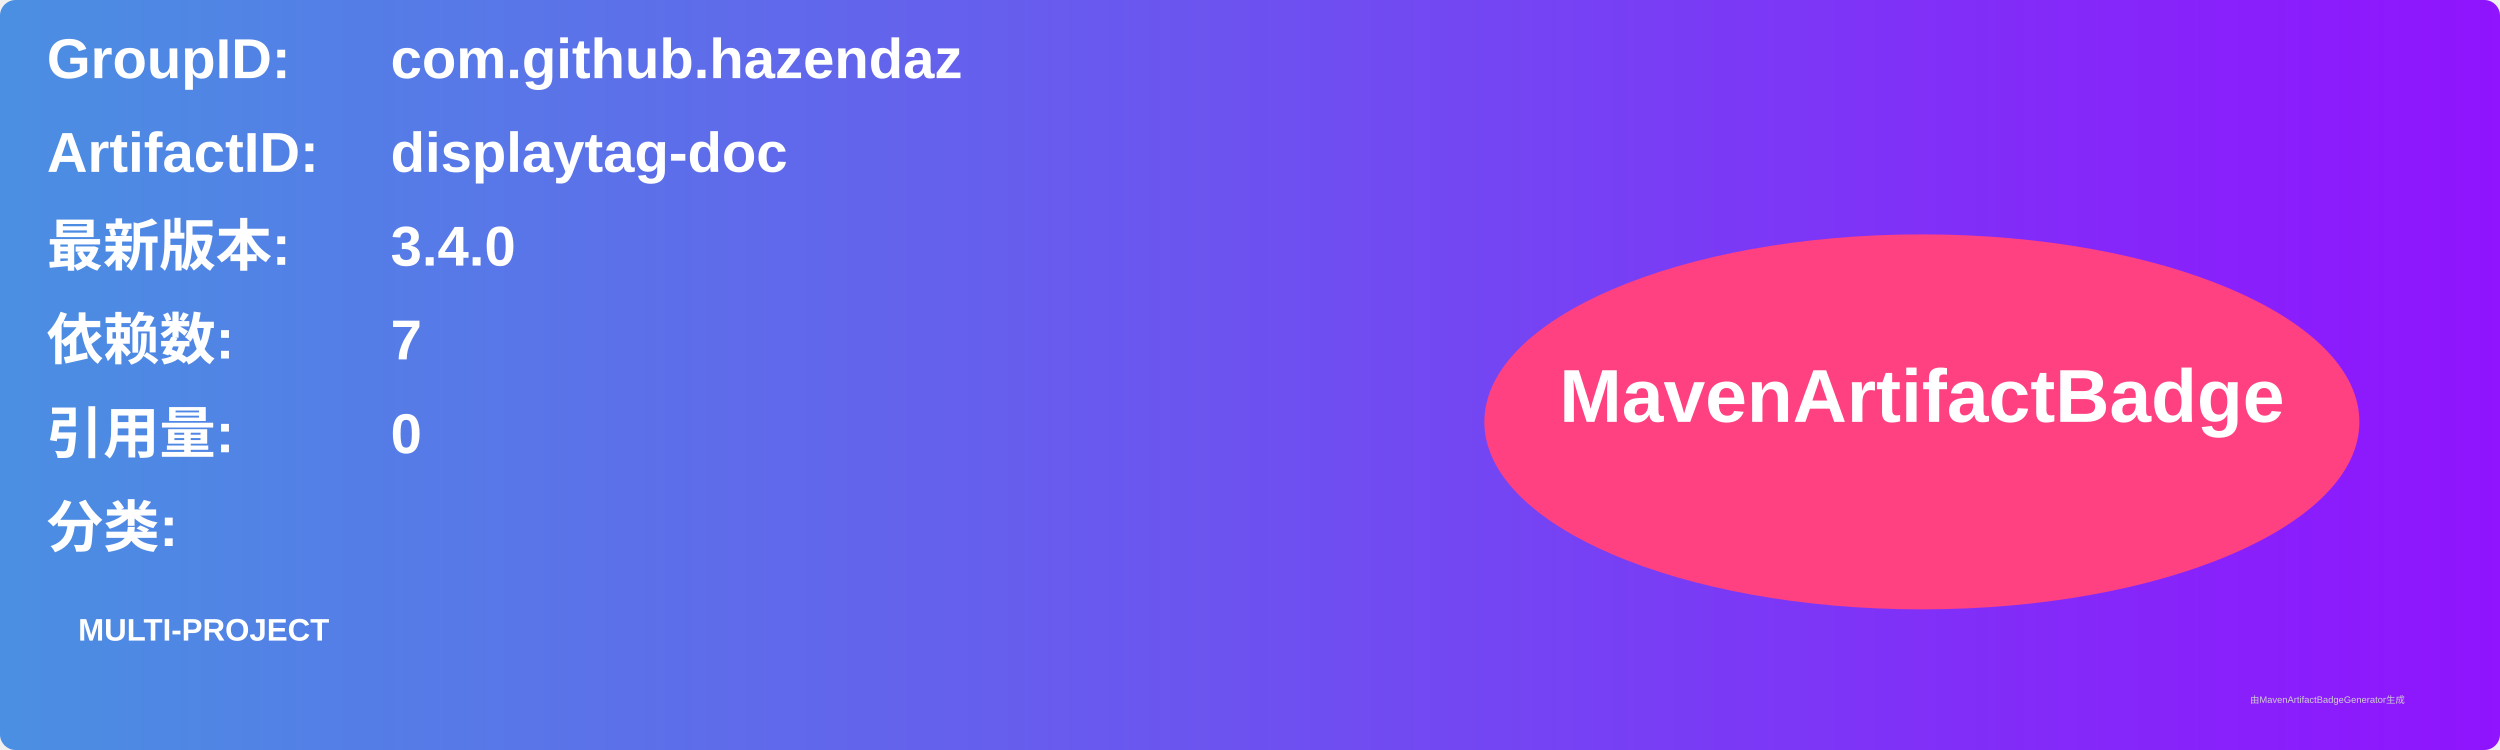
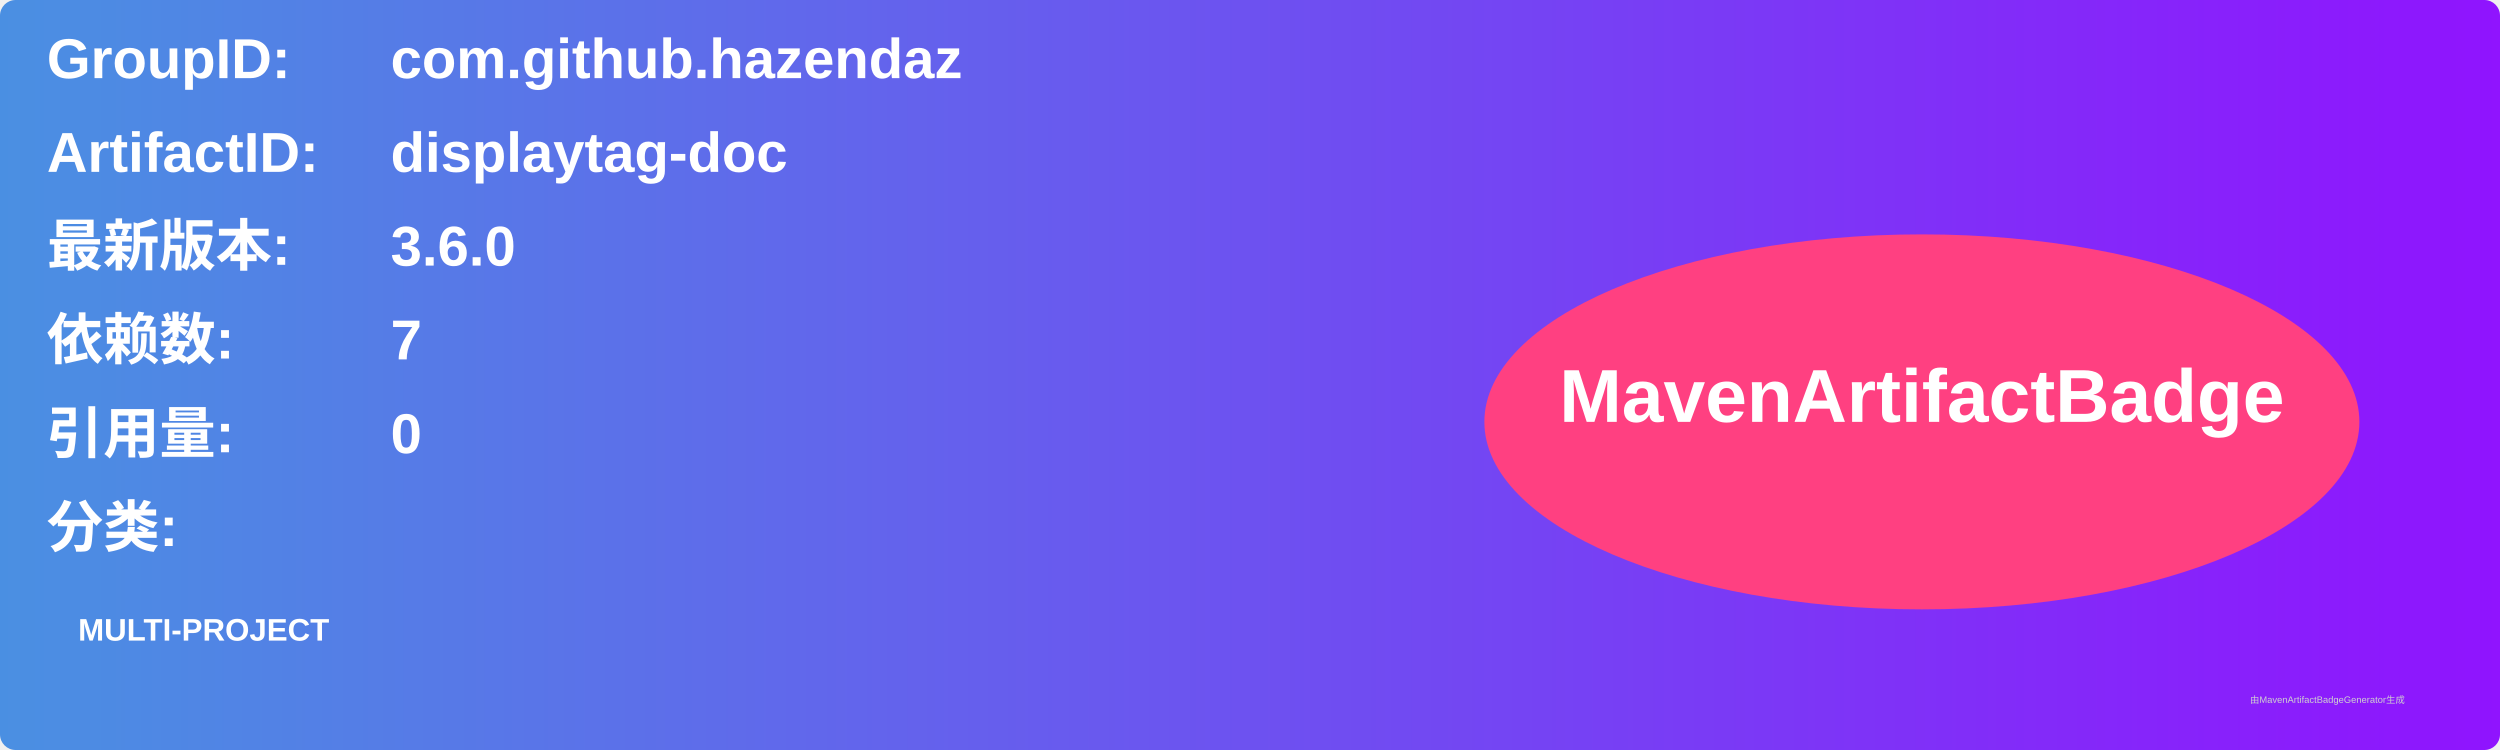
<svg xmlns="http://www.w3.org/2000/svg" width="800" height="240" viewBox="0 0 800 240">
  <linearGradient id="grad" x1="0%" y1="0%" x2="100%" y2="0%">
    <stop offset="0%" stop-color="#4a90e2" />
    <stop offset="100%" stop-color="#9013fe" />
  </linearGradient>
  <rect width="100%" height="100%" rx="5" ry="5" fill="url(#grad)" />
  <g transform="translate(15, 15)">
    <text x="0" y="10" font-family="Arial" font-size="18" fill="white" font-weight="bold" width="260">GroupID:</text>
    <text x="110" y="10" font-family="Arial" font-size="18" fill="white" font-weight="bold" width="460">com.github.hazendaz</text>
    <text x="0" y="40" font-family="Arial" font-size="18" fill="white" font-weight="bold" width="260">ArtifactID:</text>
    <text x="110" y="40" font-family="Arial" font-size="18" fill="white" font-weight="bold" width="460">displaytag-doc</text>
    <text x="0" y="70" font-family="Arial" font-size="18" fill="white" font-weight="bold">最新版本:</text>
    <text x="110" y="70" font-family="Arial" font-size="18" fill="white" font-weight="bold">
-       <tspan font-weight="bold">3.4.0</tspan>
+       <tspan font-weight="bold">3.6.0</tspan>
    </text>
    <text x="0" y="100" font-family="Arial" font-size="18" fill="white" font-weight="bold">依赖数: </text>
    <text x="110" y="100" font-family="Arial" font-size="18" fill="white">
      <tspan font-weight="bold">7</tspan>
    </text>
    <text x="0" y="130" font-family="Arial" font-size="18" fill="white" font-weight="bold">引用量: </text>
    <text x="110" y="130" font-family="Arial" font-size="18" fill="white">
      <tspan font-weight="bold">0</tspan>
    </text>
    <text x="0" y="160" font-family="Arial" font-size="18" fill="white" font-weight="bold">分类:</text>
    <text x="10" y="190" font-family="Arial" font-size="10" fill="white">
      <tspan font-weight="bold">MULTI-PROJECT</tspan>
    </text>
    <ellipse cx="600" cy="120" rx="140" ry="60" fill="#ff4081" />
    <text x="600" y="120" text-anchor="middle" font-family="Arial" font-size="24" fill="white" font-weight="bold">MavenArtifactBadge</text>
  </g>
  <text x="720" y="225" font-family="Arial" font-size="3" fill="#d0d0d0">由MavenArtifactBadgeGenerator生成</text>
</svg>
